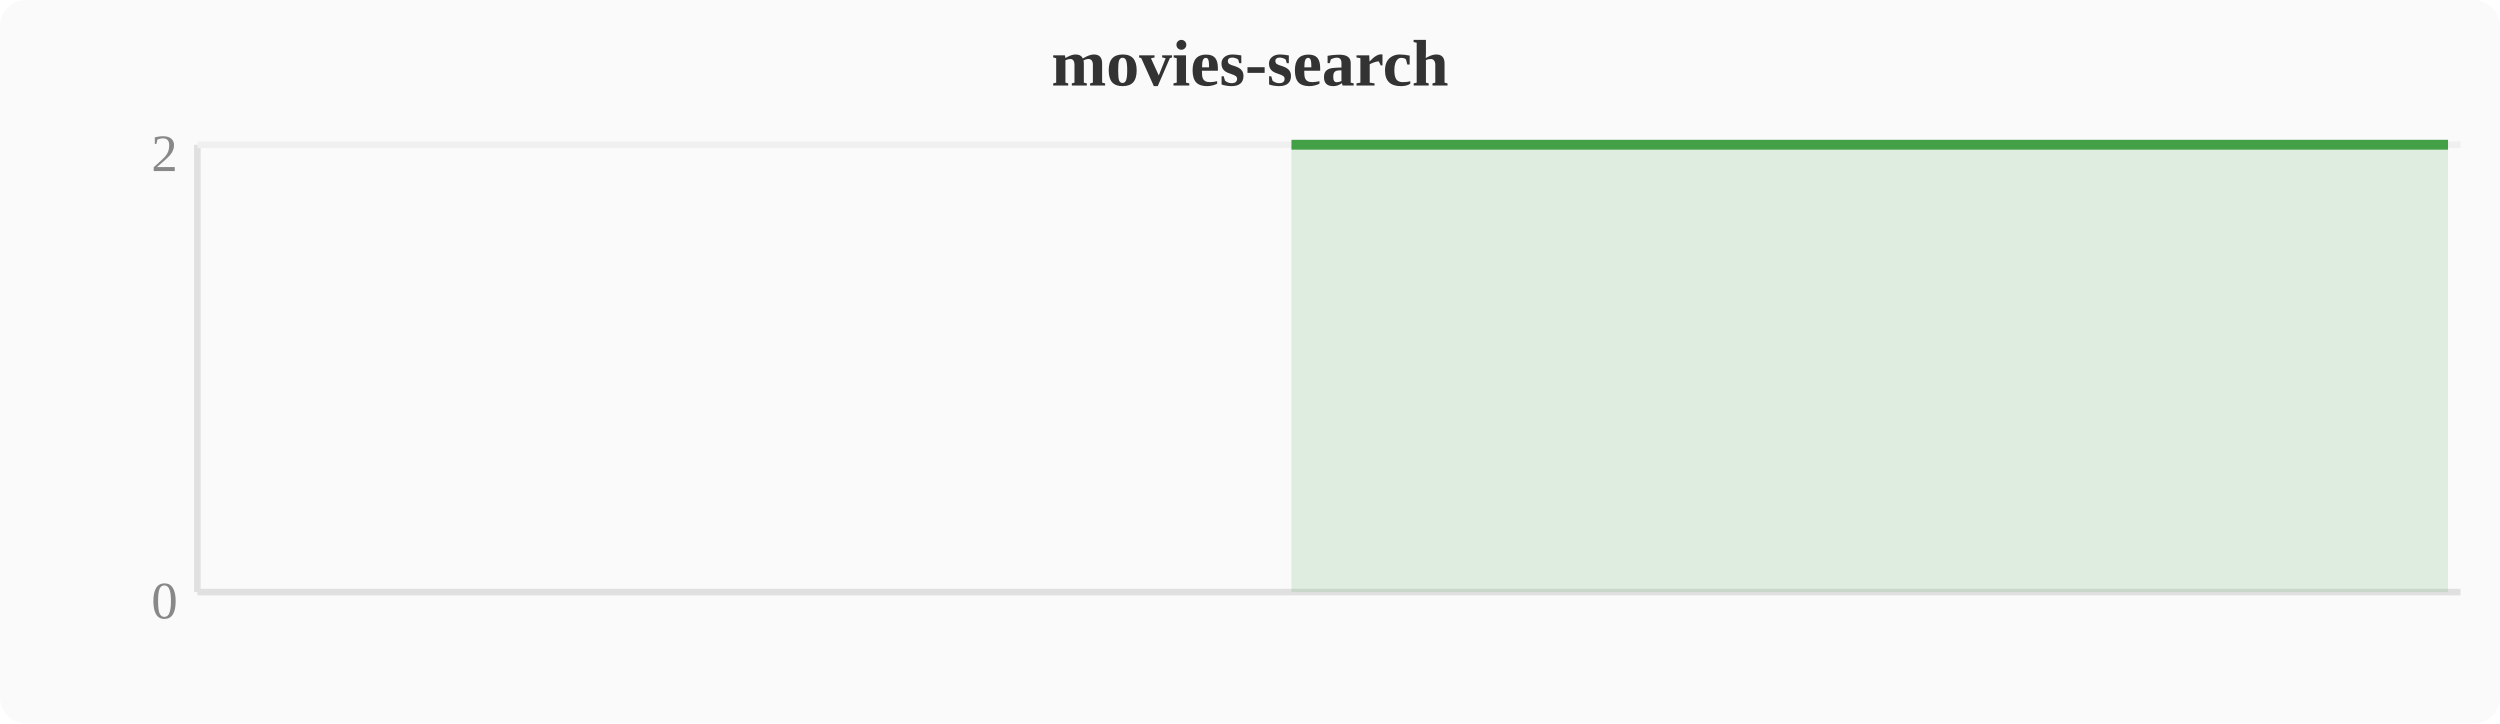
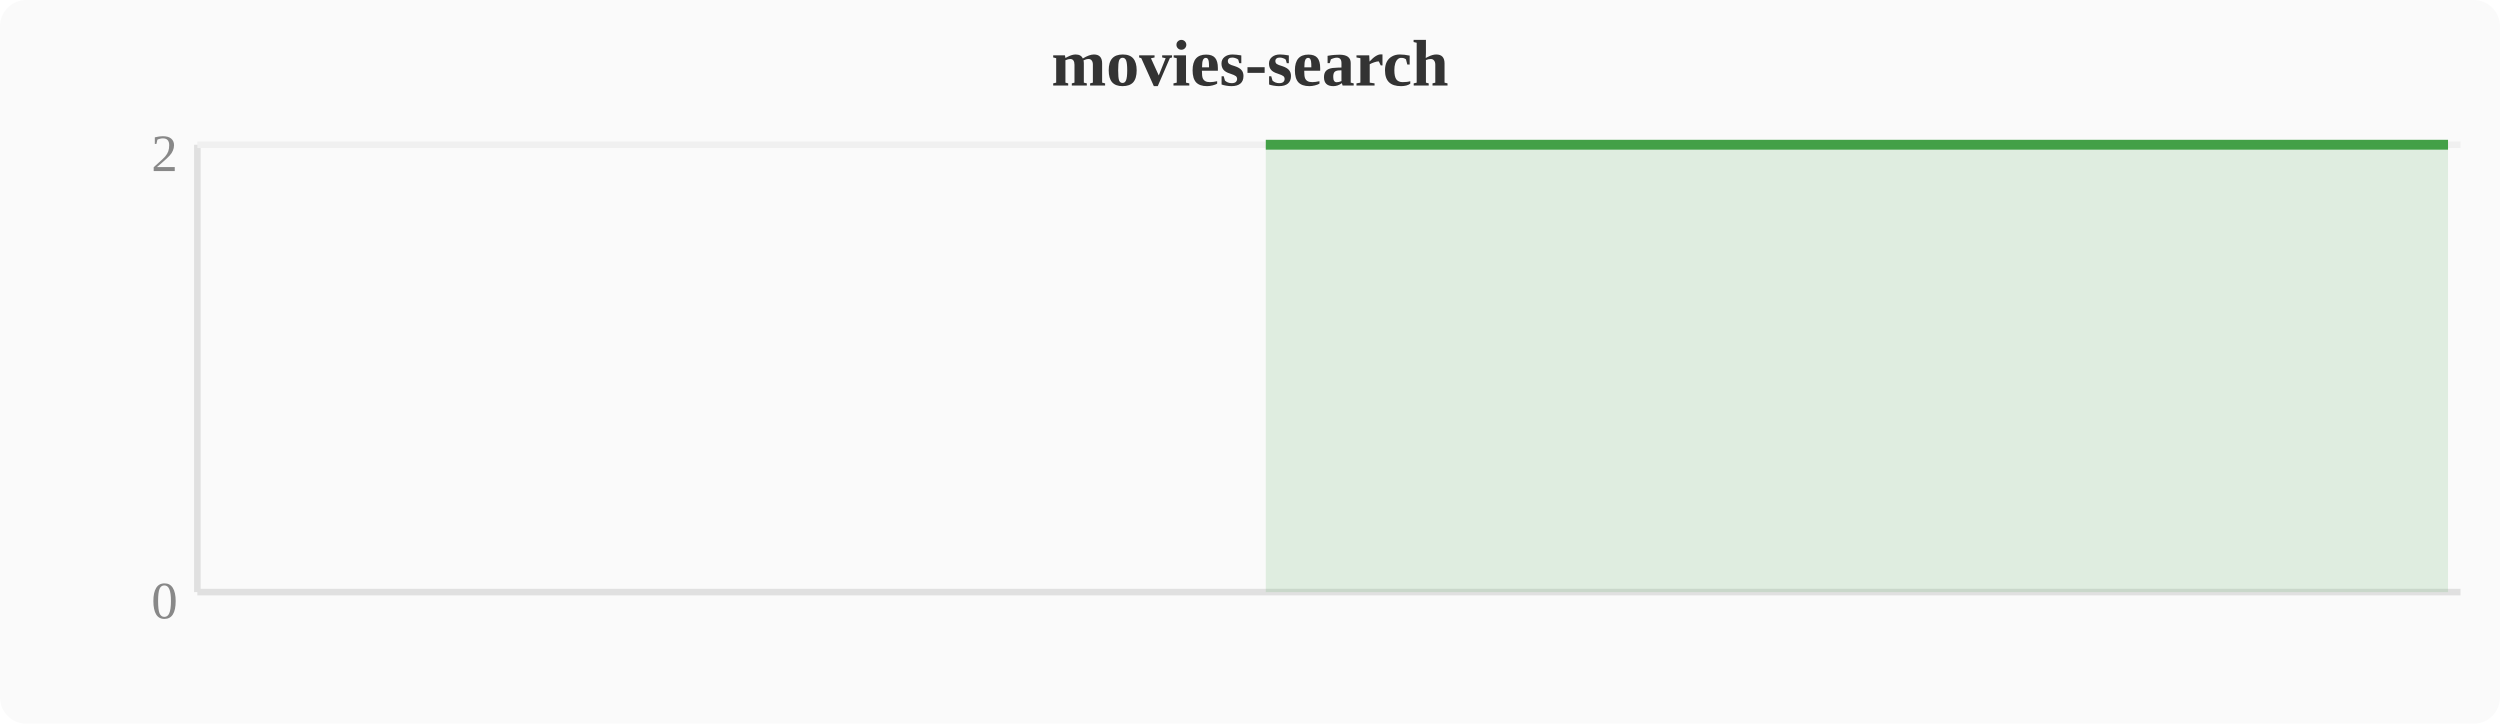
<svg xmlns="http://www.w3.org/2000/svg" width="380" height="110" viewBox="0 0 380 110">
  <rect width="380" height="110" fill="#fafafa" rx="4" />
  <text x="190" y="13" text-anchor="middle" font-size="10" font-weight="bold" fill="#333">movies-search</text>
  <line x1="30" y1="22" x2="30" y2="90" stroke="#e0e0e0" stroke-width="1" />
  <line x1="30" y1="90" x2="374" y2="90" stroke="#e0e0e0" stroke-width="1" />
  <line x1="30" y1="22" x2="374" y2="22" stroke="#f0f0f0" stroke-width="1" />
  <text x="27" y="94" text-anchor="end" font-size="8" fill="#888">0</text>
  <text x="27" y="26" text-anchor="end" font-size="8" fill="#888">2</text>
-   <polygon points="196.3,22.0 200.1,22.0 203.9,22.0 207.7,22.0 211.6,22.0 215.4,22.0 219.2,22.0 223.0,22.0 226.8,22.0 230.7,22.0 234.5,22.0 238.3,22.0 242.1,22.0 246.0,22.0 249.8,22.0 253.6,22.0 257.4,22.0 261.2,22.0 265.1,22.0 268.9,22.0 272.7,22.0 276.5,22.0 280.4,22.0 284.2,22.0 288.0,22.0 291.8,22.0 295.6,22.0 299.5,22.0 303.3,22.0 307.1,22.0 310.9,22.0 314.8,22.0 318.6,22.0 322.4,22.0 326.2,22.0 330.0,22.0 333.9,22.0 337.7,22.0 341.5,22.0 345.3,22.0 349.2,22.0 353.0,22.0 356.8,22.0 360.6,22.0 364.4,22.0 368.3,22.0 372.1,22.0 372.1,90 196.3,90" fill="#43a047" opacity="0.15" />
-   <polyline points="196.3,22.0 200.1,22.0 203.9,22.0 207.7,22.0 211.6,22.0 215.4,22.0 219.2,22.0 223.0,22.0 226.8,22.0 230.7,22.0 234.5,22.0 238.3,22.0 242.1,22.0 246.0,22.0 249.8,22.0 253.6,22.0 257.4,22.0 261.2,22.0 265.1,22.0 268.9,22.0 272.7,22.0 276.5,22.0 280.4,22.0 284.2,22.0 288.0,22.0 291.8,22.0 295.6,22.0 299.5,22.0 303.3,22.0 307.1,22.0 310.9,22.0 314.8,22.0 318.6,22.0 322.4,22.0 326.2,22.0 330.0,22.0 333.9,22.0 337.7,22.0 341.5,22.0 345.3,22.0 349.2,22.0 353.0,22.0 356.8,22.0 360.6,22.0 364.4,22.0 368.3,22.0 372.1,22.0" fill="none" stroke="#43a047" stroke-width="1.5" stroke-linejoin="round" />
+   <polygon points="192.4,22.0 196.3,22.0 200.1,22.0 203.9,22.0 207.7,22.0 211.6,22.0 215.4,22.0 219.2,22.0 223.0,22.0 226.8,22.0 230.7,22.0 234.5,22.0 238.3,22.0 242.1,22.0 246.0,22.0 249.8,22.0 253.6,22.0 257.4,22.0 261.2,22.0 265.1,22.0 268.9,22.0 272.7,22.0 276.5,22.0 280.4,22.0 284.2,22.0 288.0,22.0 291.8,22.0 295.6,22.0 299.5,22.0 303.3,22.0 307.1,22.0 310.9,22.0 314.8,22.0 318.6,22.0 322.4,22.0 326.2,22.0 330.0,22.0 333.9,22.0 337.7,22.0 341.5,22.0 345.3,22.0 349.2,22.0 353.0,22.0 356.8,22.0 360.6,22.0 364.4,22.0 368.3,22.0 372.1,22.0 372.1,90 192.4,90" fill="#43a047" opacity="0.15" />
+   <polyline points="192.4,22.0 196.3,22.0 200.1,22.0 203.9,22.0 207.7,22.0 211.6,22.0 215.4,22.0 219.2,22.0 223.0,22.0 226.8,22.0 230.7,22.0 234.5,22.0 238.3,22.0 242.1,22.0 246.0,22.0 249.8,22.0 253.6,22.0 257.4,22.0 261.2,22.0 265.1,22.0 268.9,22.0 272.7,22.0 276.5,22.0 280.4,22.0 284.2,22.0 288.0,22.0 291.8,22.0 295.6,22.0 299.5,22.0 303.3,22.0 307.1,22.0 310.9,22.0 314.8,22.0 318.6,22.0 322.4,22.0 326.2,22.0 330.0,22.0 333.9,22.0 337.7,22.0 341.5,22.0 345.3,22.0 349.2,22.0 353.0,22.0 356.8,22.0 360.6,22.0 364.4,22.0 368.3,22.0 372.1,22.0" fill="none" stroke="#43a047" stroke-width="1.5" stroke-linejoin="round" />
</svg>
